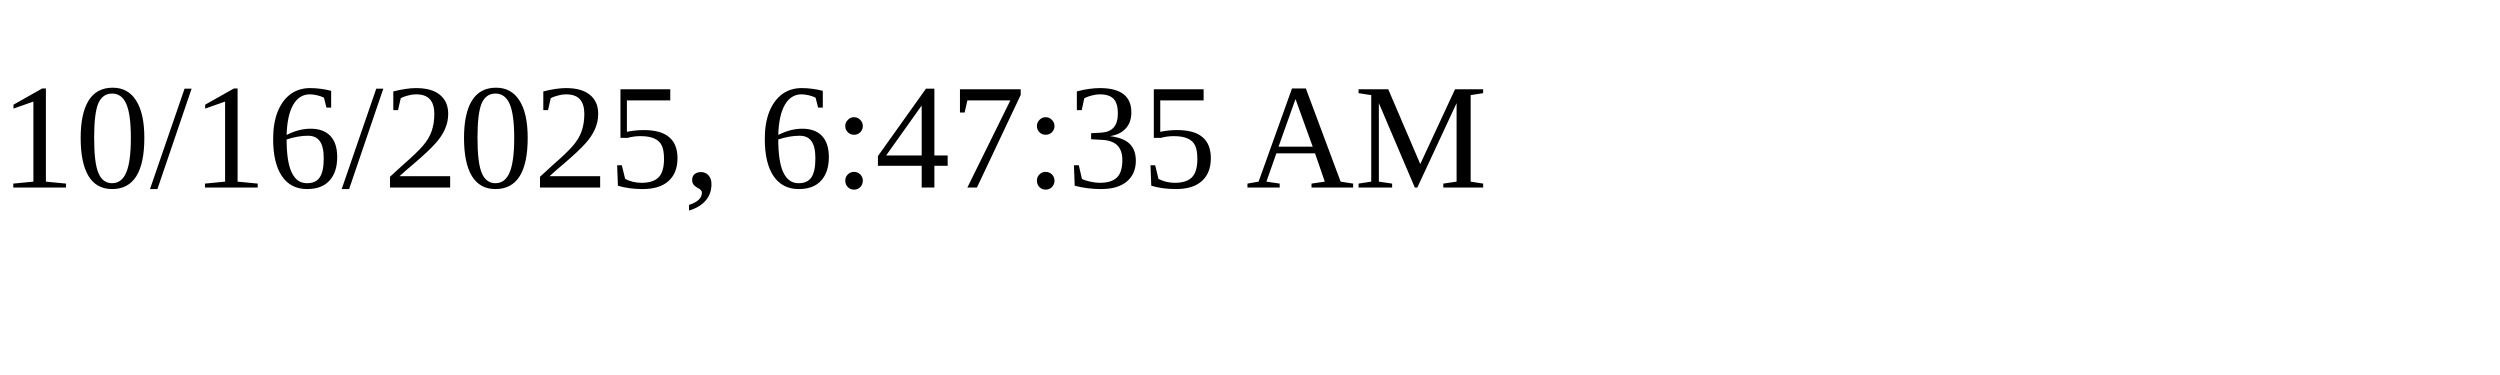
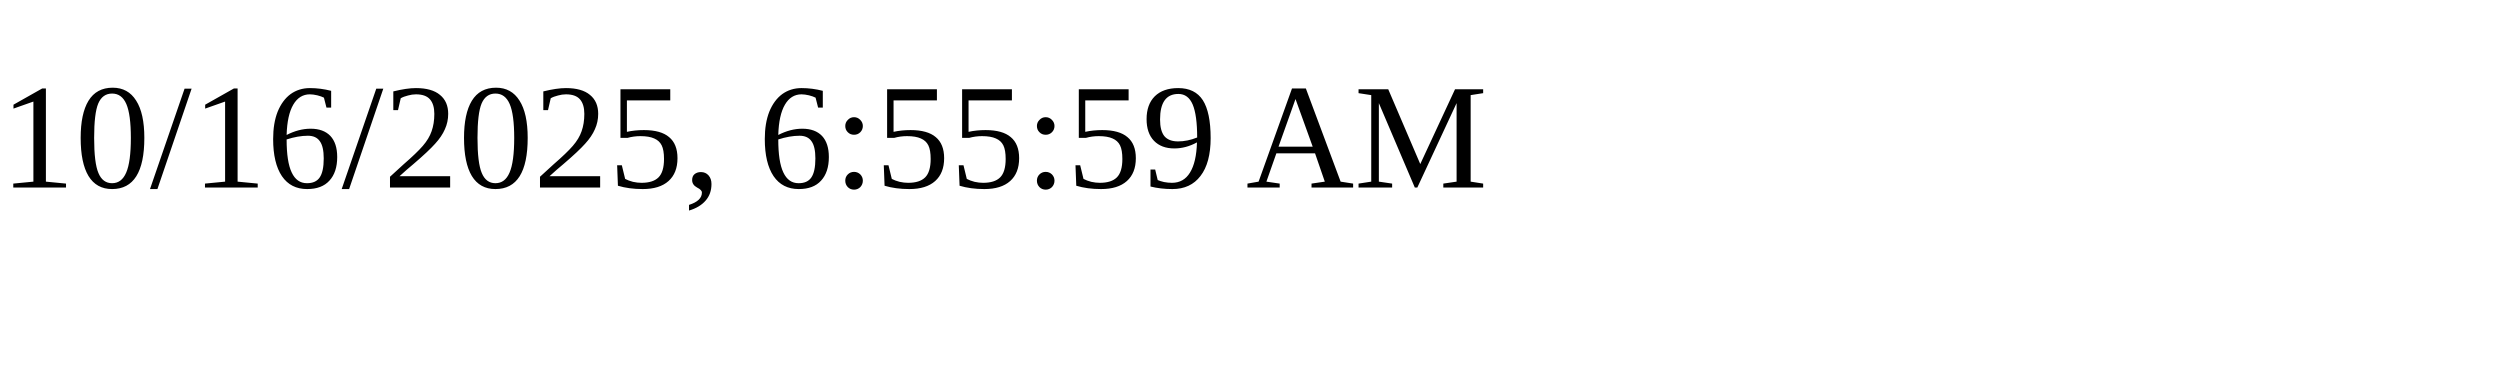
<svg xmlns="http://www.w3.org/2000/svg" height="30" width="200">
-   <text x="0" y="15">10/16/2025, 6:47:35 AM</text>
+   <text x="0" y="15">10/16/2025, 6:55:59 AM</text>
</svg>
